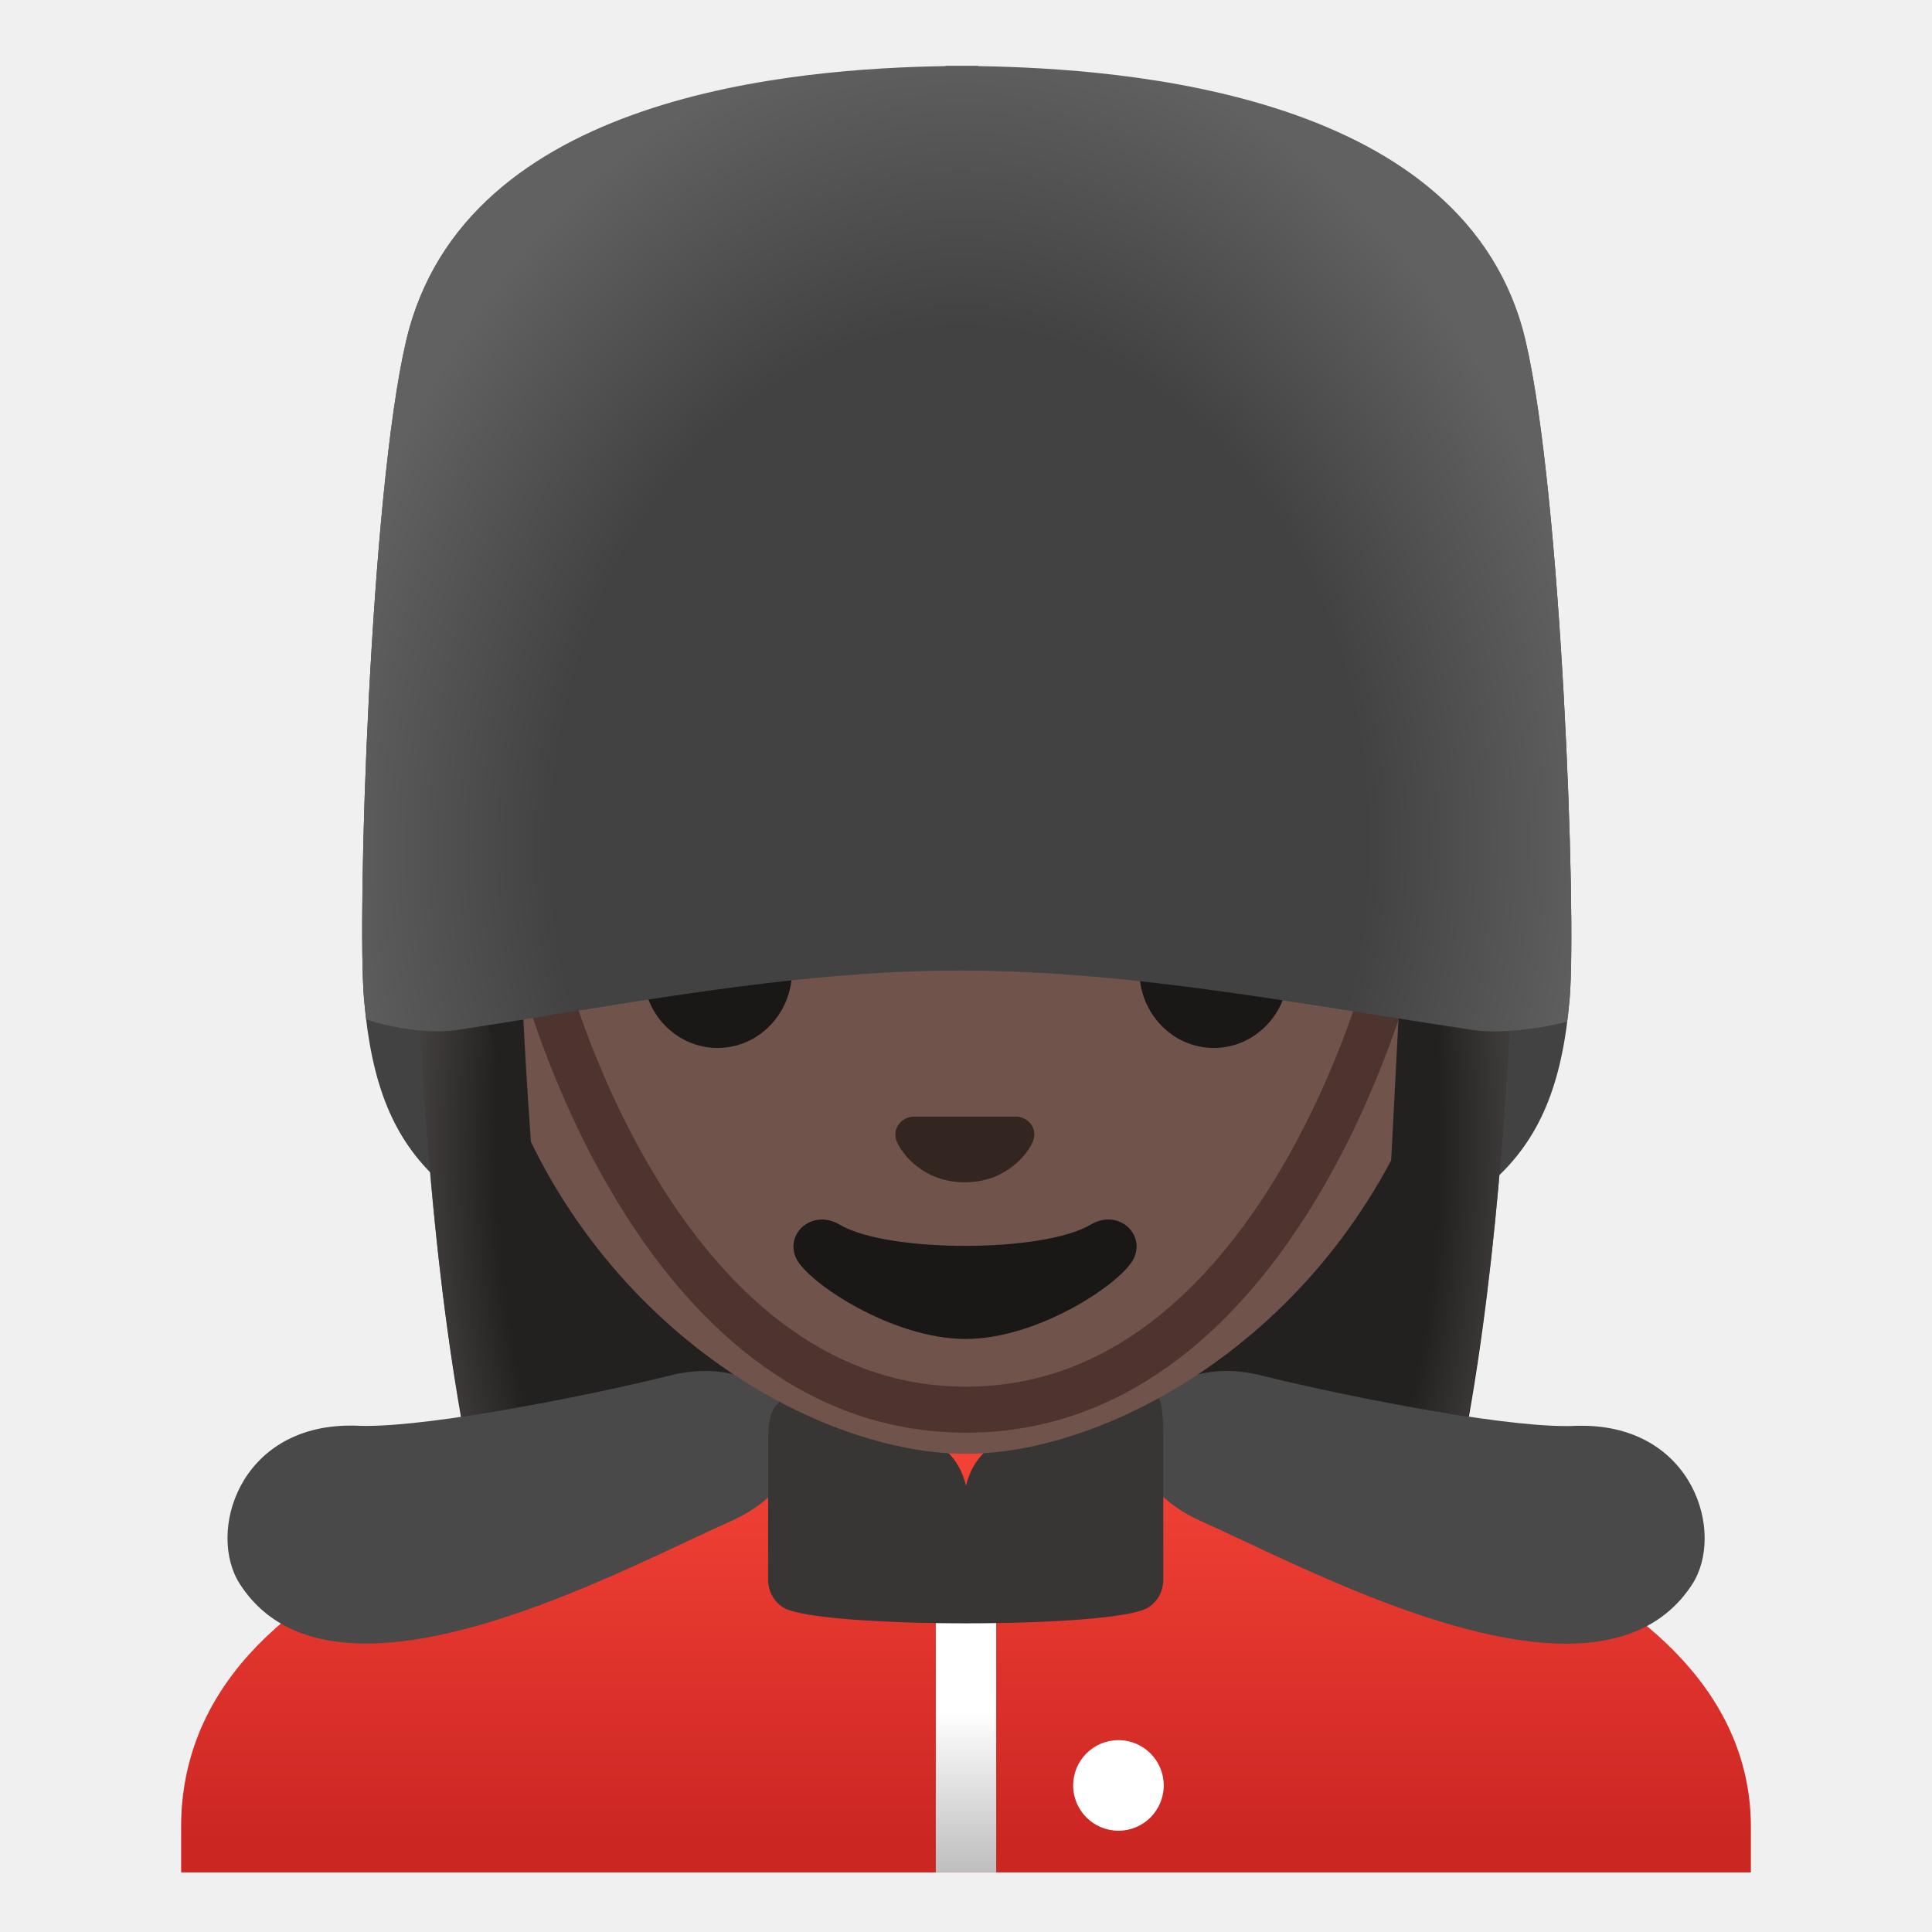
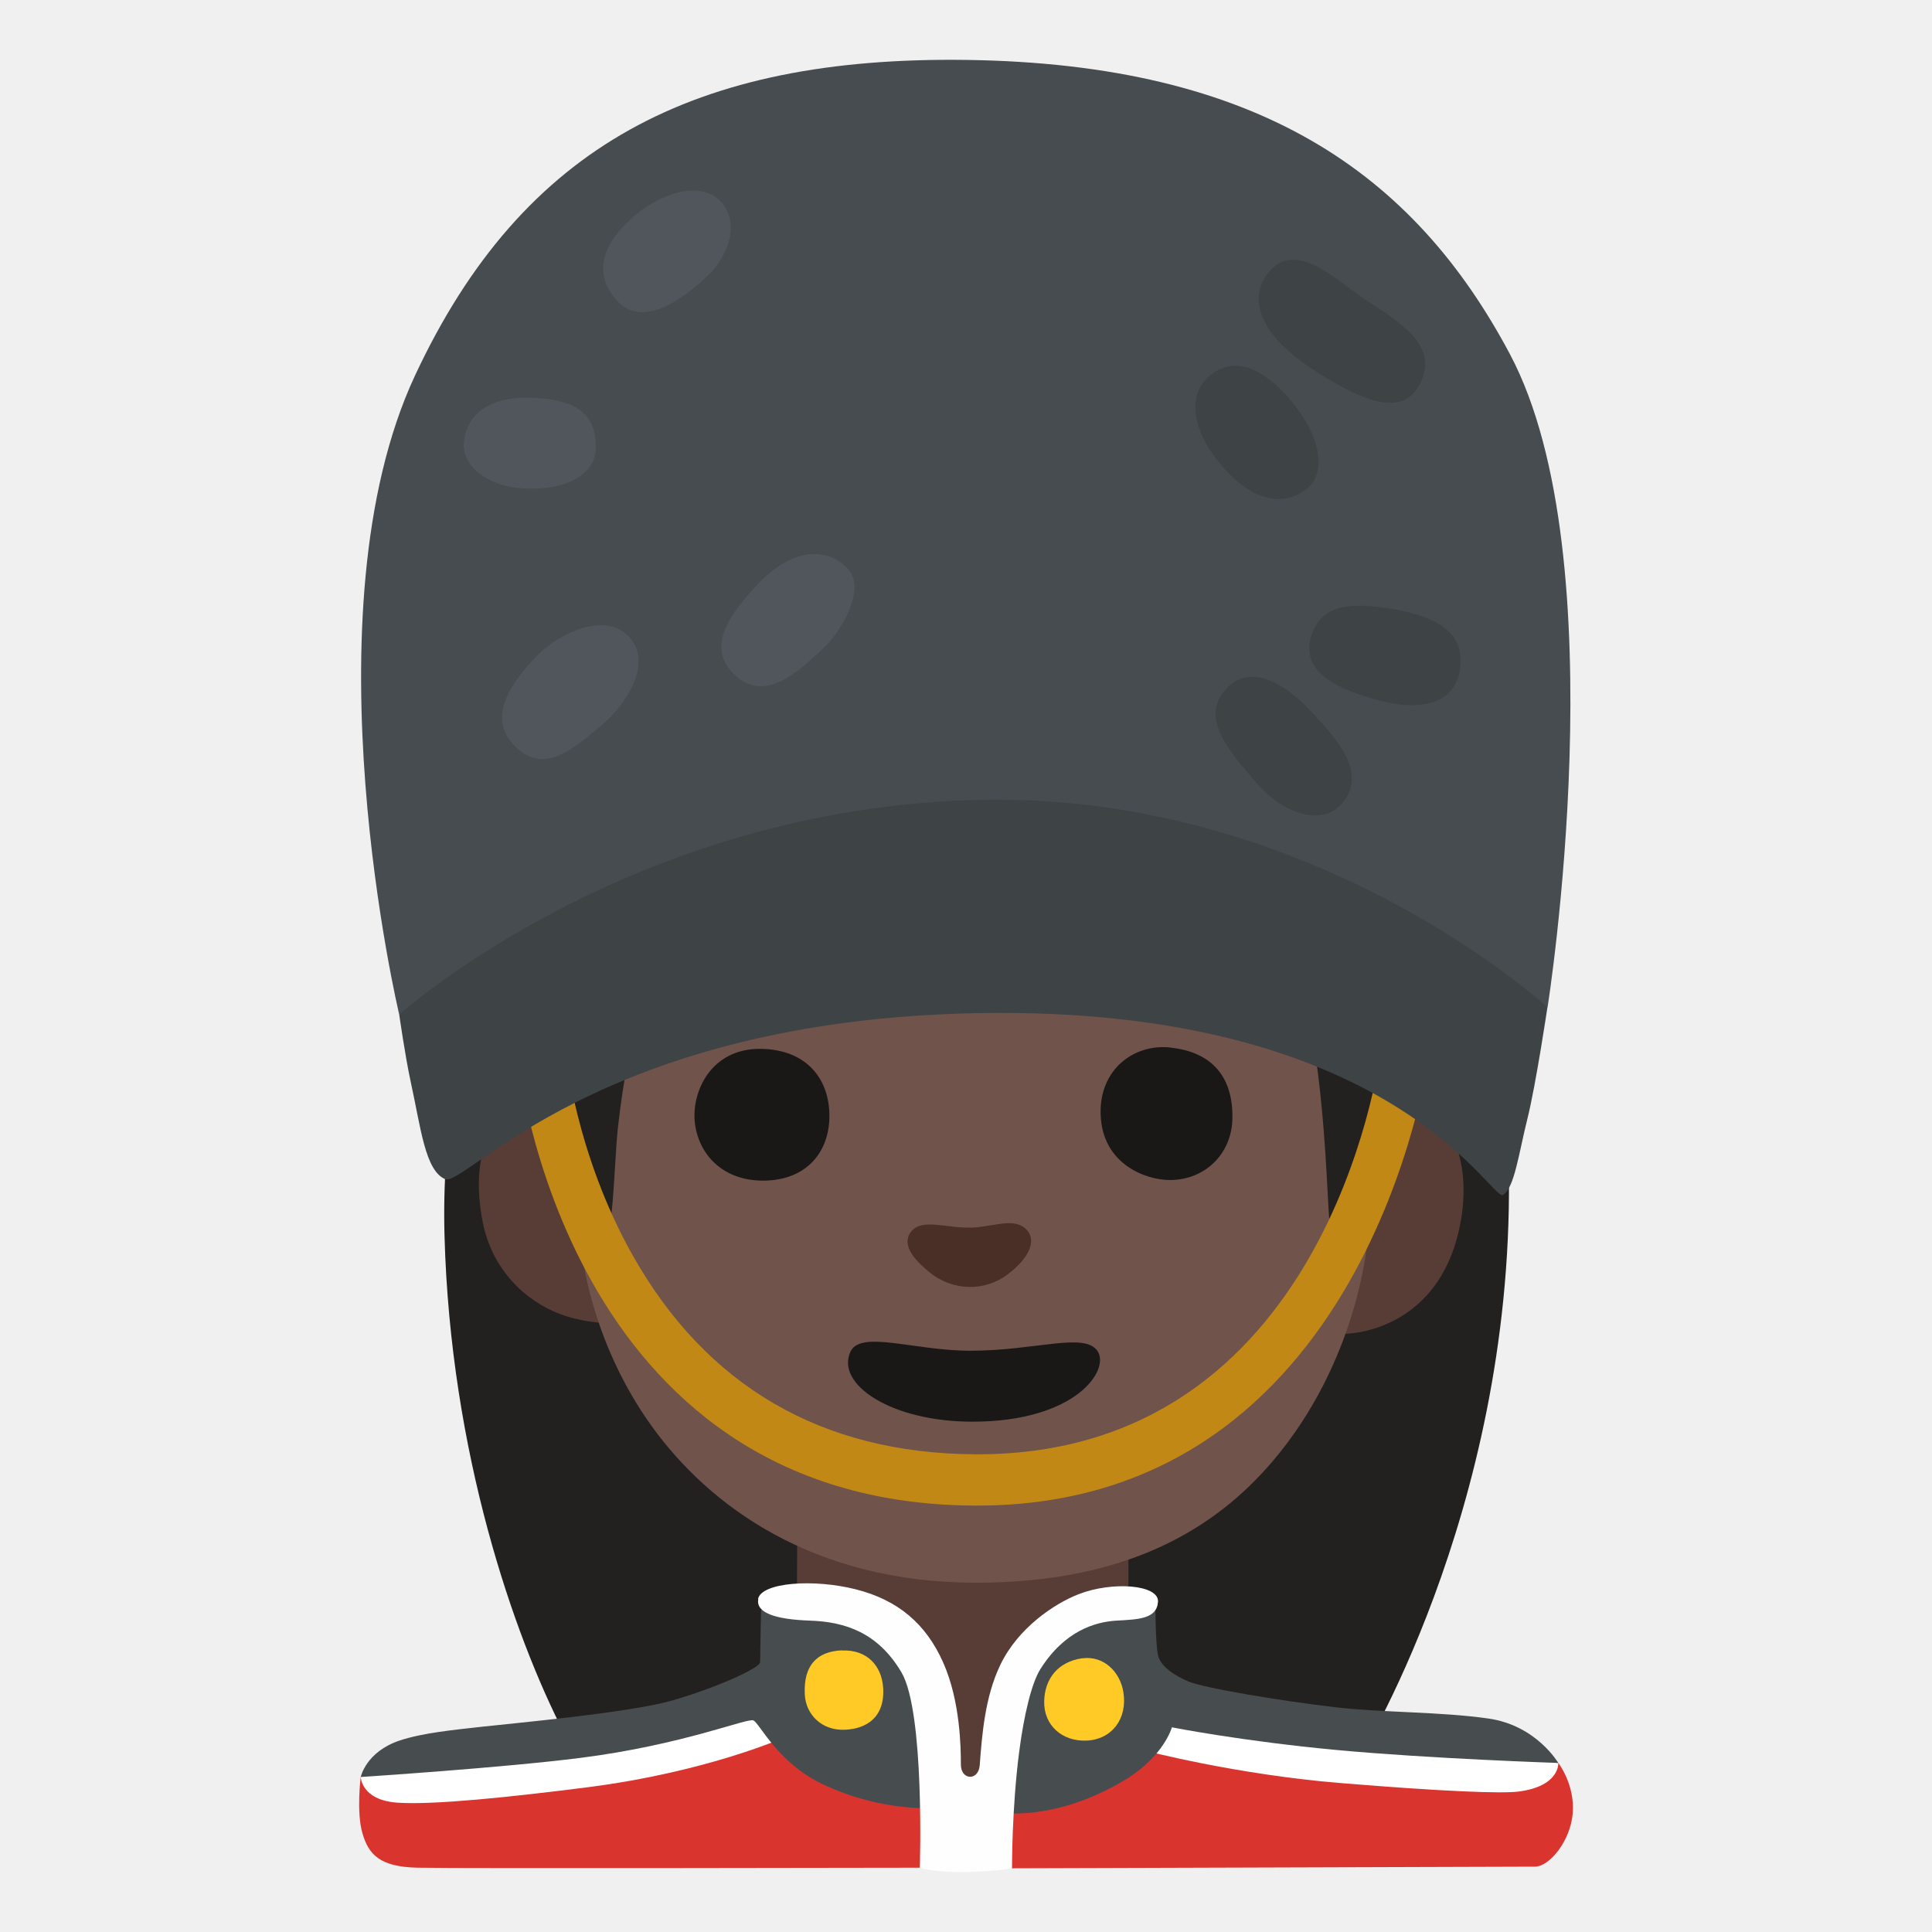
<svg xmlns="http://www.w3.org/2000/svg" enable-background="new 0 0 128 128" viewBox="0 0 128 128">
-   <linearGradient id="a" gradientTransform="matrix(1 0 0 -1 0 130)" gradientUnits="userSpaceOnUse" x1="64" x2="64" y1="33.95" y2="7.72">
-     <stop offset="0" stop-color="#f44336" />
-     <stop offset=".986" stop-color="#cc2623" />
-   </linearGradient>
-   <linearGradient id="b" gradientTransform="matrix(1 0 0 -1 0 130)" gradientUnits="userSpaceOnUse" x1="64" x2="64" y1="5.95" y2="21.02">
-     <stop offset="0" stop-color="#bfbebe" />
-     <stop offset=".71" stop-color="#fff" />
-   </linearGradient>
-   <radialGradient id="c" cx="64.12" cy="54.12" gradientTransform="matrix(1 0 0 -1.585 0 161.29)" gradientUnits="userSpaceOnUse" r="36.76">
-     <stop offset=".851" stop-color="#444140" stop-opacity="0" />
-     <stop offset="1" stop-color="#444140" />
-   </radialGradient>
-   <radialGradient id="d" cx="63.59" cy="55.95" gradientTransform="matrix(1 .0094 -.0119 1.2671 .67 -15.54)" gradientUnits="userSpaceOnUse" r="42.56">
-     <stop offset=".633" stop-color="#424242" />
-     <stop offset="1" stop-color="#616161" />
-   </radialGradient>
-   <path d="m101.07 22.6c-3.85-16.4-26.56-18.01-36.27-18.17v-.02h-1.08-1.08v.02c-9.71.16-31.88 1.77-35.73 18.17-2.38 10.12-3.27 38.11-2.79 43.63.97 11.11 5.6 14.64 20.28 19.04 10.72 3.21 16.08 4.28 18.24 4.61v.09s.19.08 1.08.02c.89.06 1.08-.02 1.08-.02v-.09c2.16-.33 8-1.4 18.72-4.61 14.68-4.4 19.5-7.93 20.47-19.04.48-5.53-.54-33.51-2.92-43.63z" fill="#424242" />
-   <path d="m64.45 12.12c-37.38 0-37.08 35.33-37.08 35.89 0 22.88 1.71 55.21 10.67 67.92 3.55 5.04 10.42 5.32 10.42 5.32l15.47-.02 15.47.02s6.87-.28 10.42-5.32c8.96-12.72 10.67-45.04 10.67-67.92-.01-.56 1.33-35.89-36.04-35.89z" fill="#232020" />
-   <path d="m64.14 96.05h-.14c-25.65.03-52 7.1-52 24.99v3.01h1.45 1.44 98.22 1.46 1.43v-3.01c0-16.86-26.1-24.99-51.86-24.99z" fill="url(#a)" />
-   <path d="m66 124.05v-17.2c0-.55-.9-1-2-1s-2 .45-2 1v17.2z" fill="url(#b)" />
-   <circle cx="74.1" cy="118.29" fill="#fff" r="3" />
-   <path d="m46.73 90.83c-.74 0-1.52.09-2.34.3-5.12 1.28-15.45 3.34-20.11 3.34-.19 0-.38 0-.55-.01s-.34-.01-.51-.01c-7.42 0-9.52 7.12-7.32 10.51 1.86 2.87 4.86 3.93 8.36 3.93 8.08 0 18.81-5.72 24.14-8.1 6.99-3.12 4.54-9.96-1.67-9.96z" fill="#494949" />
-   <path d="m104.79 94.46c-.17 0-.34 0-.51.01s-.36.01-.55.01c-4.66 0-14.99-2.06-20.11-3.34-.83-.21-1.61-.31-2.35-.31-6.22 0-8.66 6.84-1.66 9.97 5.34 2.38 16.06 8.1 24.14 8.1 3.49 0 6.5-1.07 8.36-3.93 2.2-3.39.1-10.51-7.32-10.51z" fill="#494949" />
-   <path d="m76.27 92.19c-.51 0-1.2.73-1.92 1.01-2.29.89-5.6 1.82-7.69 2.23-1.29.25-2.32 1.54-2.66 3-.34-1.47-1.36-2.75-2.66-3-2.09-.4-5.36-1.65-7.7-2.35-.48-.14-.97-.32-1.41-.32-.76 0-1.34.53-1.34 2.68v9.21c0 .77.39 1.49 1.03 1.87 1.16.68 6.61 1.03 12.06 1.03s10.91-.34 12.06-1.03c.65-.38 1.03-1.1 1.03-1.87v-9.21c.03-2.54-.3-3.25-.8-3.25z" fill="#383535" />
-   <path d="m63.98 16.09c-17.2 0-33.13 12.79-33.13 39.91 0 21.79 13.49 34.67 25.23 38.83 2.8.99 5.5 1.49 7.9 1.49 2.38 0 5.07-.49 7.85-1.47 11.76-4.14 25.28-17.03 25.28-38.84 0-27.13-15.93-39.92-33.13-39.92z" fill="#70534a" />
-   <path d="m99.49 43s1.99-34.75-35.92-34.75-35.08 35.75-35.08 35.75 2.2 39.09 5 45l3 2s-1.83-17.79-2.06-30.29c-.05-2.92-.92-13.72 5.03-15.1 21.83-5.03 34.19-16.89 34.19-16.89 3.21 7.18 13.26 14.19 16.87 16.86 2.96 2.19 2.55 11.2 2.49 15.03l-1.52 29.39 2-1c2.89-6.02 6-46 6-46z" fill="#232020" />
-   <path d="m64.44 13.67c-37.37 0-37.07 34.56-37.07 35.11 0 13.74.64 30.96 3.21 45.09 4.79-.71 10.43-1.9 13.81-2.74.82-.21 1.6-.3 2.33-.3h.01c.67 0 1.3.08 1.87.23-9.33-6.18-17.75-17.84-17.75-35.06 0-27.12 15.93-39.91 33.13-39.91s33.13 12.79 33.13 39.92c0 17.24-8.45 28.91-17.8 35.07.6-.16 1.26-.25 1.96-.25.74 0 1.52.1 2.35.31 3.34.83 8.89 2 13.65 2.71 2.57-14.13 3.21-31.34 3.21-45.07 0-.55 1.34-35.11-36.04-35.11z" fill="url(#c)" />
-   <path d="m67.74 74.06c-.11-.04-.21-.07-.32-.08h-6.99c-.11.01-.21.04-.32.08-.63.26-.98.91-.68 1.61s1.69 2.66 4.49 2.66 4.2-1.96 4.49-2.66c.31-.7-.03-1.36-.67-1.61z" fill="#33251f" />
+   <path d="m30.55 115.65-6.65 2.08s-.3 2.3.11 3.72 1.15 2.23 3.64 2.29 33.3 0 33.3 0l6.1.04s33.71-.11 34.65-.11 2.36-1.69 2.5-3.57-.95-3.29-.95-3.29l-32.02-4.21s-40.68 3.05-40.68 3.05z" fill="#da342e" />
+   <path d="m89.89 116.75s10.31-16.38 10.08-38.78c-.24-22.4-15.8-31.85-33.02-32.59s-38.25 8.65-37.5 36.48c.39 14.42 4.6 26.5 7.94 33 11.75.16 28.41.16 28.41.16z" fill="#232020" />
+   <g fill="#573d36">
+     <path d="m36.36 71.94c-.46-.25-5.83 1.43-4.39 8.97.62 3.24 2.87 5.3 5.14 6.15 2.72 1.02 5.47.46 5.47.46l-4.37-5.38s-.81-2.89-1.22-5.65-.16-4.3-.62-4.55z" />
+     <path d="m91.93 71.73c1.04-.41 6 2.34 4.87 9.06-1.13 6.71-6.33 7.58-7.8 7.58s-5.02-3.07-5.02-3.07 5.51-2.8 6.55-3.96 1.39-9.61 1.4-9.61z" />
+     <path d="m52.8 105.34 10.08 14.03h2.2l9.68-14.15v-3.05l-21.94-.76z" />
+   </g>
+   <path d="m76.69 113.26-.85 2.72s6.06 1.59 12.96 2.15c6.91.57 10.64.7 11.77.57 2.77-.34 2.67-1.88 2.67-1.88l-9.12-2.02-17.44-1.53z" fill="#fff" />
+   <path d="m26.82 116.26-2.92 1.47s.03 1.53 2.41 1.7 7.53-.37 12.62-1.02c7.98-1.02 13.13-3.34 13.13-3.34l-1.64-2.55-15 2.83s-8.6.91-8.6.91z" fill="#fff" />
+   <path d="m66.28 114.04-.38 6.01s3.72.8 8.57-2.09c2.65-1.58 3.17-3.52 3.17-3.52s4.67.92 10.9 1.5 14.7.86 14.7.86-1.44-2.48-4.61-2.94-7.09-.39-10.15-.75c-3.46-.4-8.77-1.27-9.8-1.73-.76-.34-1.79-.92-1.96-1.73s-.17-3.17-.17-3.17l-5.65.06z" fill="#474c4f" />
+   <path d="m53.25 106.03-2.83.63s-.06 3.06-.06 3.46-3 1.73-5.82 2.54-10.44 1.5-12.51 1.73-4.02.42-5.54.92c-2.25.75-2.59 2.42-2.59 2.42s9.43-.61 14.59-1.27c6.75-.86 11.01-2.65 11.42-2.48s1.59 2.79 4.56 4.21c3.98 1.9 7.48 1.59 7.48 1.59l-.5-9.15-5.54-4.21-2.65-.4z" fill="#474c4f" />
+   <path d="m55.78 109.34c-1.66.07-2.56 1-2.46 2.93.07 1.33 1.13 2.4 2.66 2.33 1.4-.06 2.66-.8 2.53-2.79-.1-1.46-1.07-2.53-2.73-2.46z" fill="#ffca26" />
+   <path d="m71.71 109.86c-1.65.24-2.5 1.39-2.53 2.86-.03 1.6 1.2 2.66 2.79 2.6 1.71-.07 2.73-1.46 2.46-3.19-.21-1.38-1.33-2.46-2.73-2.26z" fill="#ffca26" />
+   <path d="m50.24 105.94c-.18.89 1.08 1.35 3.42 1.43s4.5.79 6.06 3.42 1.22 12.96 1.22 12.96 1.13.33 3.13.28c1.74-.04 2.98-.24 2.98-.24s-.02-3.91.47-7.7c.31-2.42.82-4.58 1.41-5.51 1.59-2.52 3.62-3.13 5.05-3.21s2.67-.11 2.74-1.25-3.03-1.37-5.26-.5c-1.59.62-4.01 2.22-5.19 4.69-1.01 2.1-1.21 4.61-1.36 6.64-.08 1.05-1.25 1.01-1.25-.05s-.03-4.19-1.17-6.75c-1.14-2.57-2.99-4.14-5.78-4.85-2.78-.71-6.26-.47-6.49.64z" fill="#fefefe" />
+   <path d="m44.17 61.6c-.82.86-2.54 6.85-3.23 13.1-.28 2.58-.26 7.42-1.08 7.99s-1.32.16-1.32.16.53 5.94 4.64 11.64c3.8 5.28 10.69 10.37 21.49 10.37 9.98 0 15.82-3.56 19.63-8.03 5.66-6.63 6.27-14.44 6.27-14.44s-1.93.99-2.43-.99c-.35-1.42-.06-17.85-5.26-23.84-3.9-4.48-12.05-4.44-18.36-4.11-8.54.45-20.35 8.14-20.35 8.15z" fill="#70534a" />
+   <path d="m64.29 81.33c-1.56.05-3.2-.63-3.91.25s.2 1.88 1.15 2.67c1.59 1.32 3.7 1.31 5.19.21s2.03-2.34 1.21-3.07-2.17-.1-3.63-.05z" fill="#4a2f27" />
  <g fill="#1a1717">
-     <path d="m72.25 81.14c-3.15 1.87-13.47 1.87-16.61 0-1.81-1.07-3.65.57-2.9 2.21.74 1.61 6.37 5.36 11.23 5.36s10.42-3.75 11.16-5.36c.75-1.64-1.08-3.29-2.88-2.21z" />
-     <ellipse cx="47.54" cy="64.33" rx="4.93" ry="5.1" />
-     <ellipse cx="80.42" cy="64.33" rx="4.93" ry="5.1" />
+     <path d="m64.29 89.49c-3.73 0-7.28-1.39-7.95.07-.98 2.16 2.71 4.63 8.08 4.63 6.89 0 9.16-3.46 8.28-4.7s-4.11 0-8.41 0z" />
+     <path d="m50.42 69.49c-3.3-.05-4.59 2.81-4.39 4.83s1.73 3.94 4.63 3.9c2.76-.05 4.29-1.87 4.29-4.29s-1.48-4.39-4.53-4.44z" />
+     <path d="m77.55 69.4c-2.46-.26-4.73 1.48-4.63 4.44.11 3.3 3 4.34 4.59 4.34 2.27 0 4.1-1.68 4.14-4.09.05-2.71-1.33-4.39-4.09-4.68z" />
  </g>
-   <path d="m92.11 64.19s-7.36 29.23-28.11 29.23-28.11-29.23-28.11-29.23" style="fill:none;stroke:#4e342e;stroke-width:3;stroke-linecap:round;stroke-linejoin:round;stroke-miterlimit:10" />
-   <path d="m92.11 64.14s-7.36 29.23-28.11 29.23-28.11-29.23-28.11-29.23" style="fill:none;stroke:#4e342e;stroke-width:3;stroke-linecap:round;stroke-linejoin:round;stroke-miterlimit:10" />
-   <path d="m103.99 66.18c.48-5.53-.54-33.51-2.92-43.63-3.85-16.4-26.56-18.01-36.27-18.17v-.02h-1.08-1.08v.02c-9.71.16-31.88 1.77-35.73 18.17-2.38 10.12-3.27 38.11-2.79 43.63.04.47.09.91.14 1.35 1.9.66 4.36.95 5.95.72 11.02-1.67 22.21-3.95 33.41-3.95 11.41 0 22.82 2.29 34.06 3.95 1.48.22 4.01-.01 6.14-.56.07-.49.12-.99.17-1.51z" fill="url(#d)" />
+   <path d="m64.73 99.75h-.21c-27.22-.16-30.2-29.49-30.23-29.79l3.18-.29c0 .07.69 6.82 4.43 13.47 4.9 8.7 12.54 13.15 22.69 13.21h.19c22.99 0 26.55-25.63 26.69-26.72l3.17.39c-.04.3-4.1 29.74-29.91 29.73z" fill="#c18816" />
+   <path d="m26.45 67.22s-6.33-26.57 1.05-42.35c7.14-15.29 18.61-21.14 36.51-20.9 19.36.26 29.67 7.52 36.03 19.5 7.2 13.57 2.49 43.27 2.49 43.27l-37.3-4.45-38.77 4.92z" fill="#464c4f" />
+   <path d="m26.45 67.22s15.37-13.83 38.7-14.23c22.1-.38 37.37 13.75 37.37 13.75s-.76 5.12-1.33 7.4-.85 4.55-1.61 5.03-7.3-12.52-34.71-12.05c-25.25.44-34.05 11.57-35.38 11s-1.61-3.41-2.28-6.45c-.38-1.76-.76-4.46-.76-4.45z" fill="#3e4346" />
+   <g fill="#50565c">
+     <path d="m42.18 14.18c-1.76 1.42-3.23 3.59-1.32 5.72s4.98-.66 6.01-1.61 2.27-3.15 1.03-4.76-3.81-.88-5.72.65z" />
+     <path d="m30.75 29.14c-.26 1.71 1.54 3.15 4.18 3.23s4.49-.95 4.54-2.64c.07-2.27-1.25-3.23-4.03-3.37-2.79-.15-4.4.88-4.69 2.79z" />
+     <path d="m41.74 42.26c-1.6-1.84-4.76-.29-6.23 1.25s-3.37 3.96-1.39 5.94 4.03 0 5.72-1.39 3.37-4.11 1.91-5.79z" />
+     <path d="m50.1 38.81c-1.8 1.96-3.37 4.11-1.39 5.94 2.14 1.98 4.54-.66 5.72-1.69s3.01-3.96 1.76-5.35-3.59-1.61-6.08 1.1z" />
+   </g>
+   <g fill="#3e4346">
+     <path d="m86.9 42.04c-.73 2.2 1.1 3.45 4.33 4.33s5.2.07 5.5-2.05-1.03-3.37-4.4-3.96c-2.9-.5-4.76-.29-5.42 1.69z" />
+     <path d="m81.18 45.7c-1.76 1.98.51 4.33 2.05 6.16s4.25 3.08 5.72 1.32c1.74-2.08-.66-4.47-1.91-5.86s-3.96-3.75-5.86-1.62z" />
+     <path d="m80.45 24.67c-1.98 1.29-1.54 3.96.73 6.45s4.25 2.2 5.42 1.25 1.03-3.15-.81-5.5c-1.39-1.78-3.45-3.45-5.34-2.2z" />
+     <path d="m83.97 18.14c-1.31 1.73-.44 4.11 3.08 6.38s6.03 3.13 7.11.73-1.39-3.89-3.74-5.42c-1.79-1.17-4.62-4.11-6.45-1.69z" />
+   </g>
</svg>
